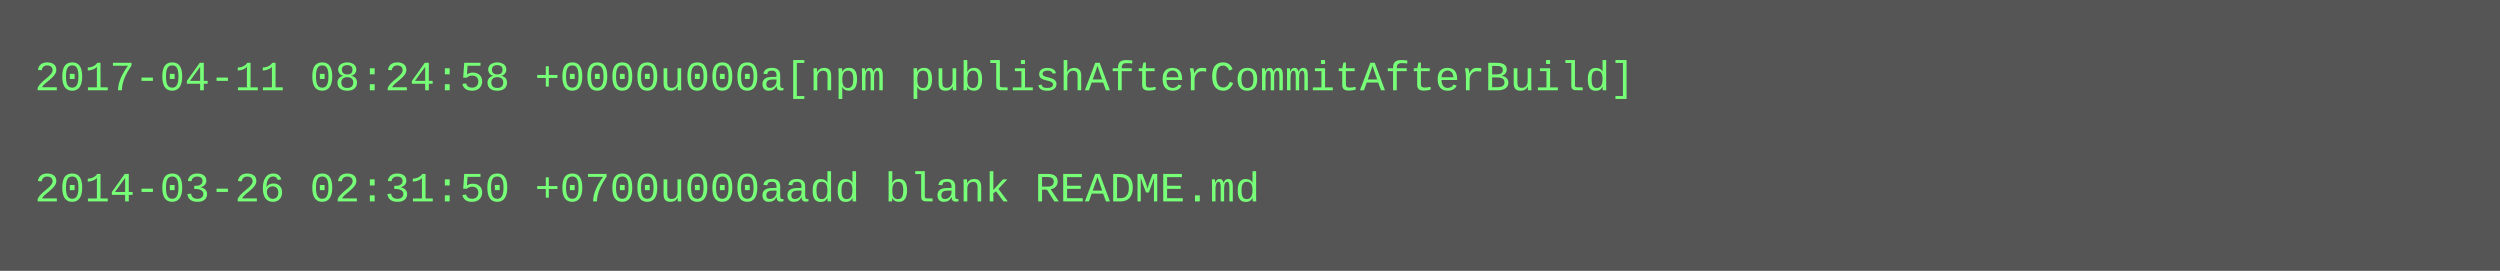
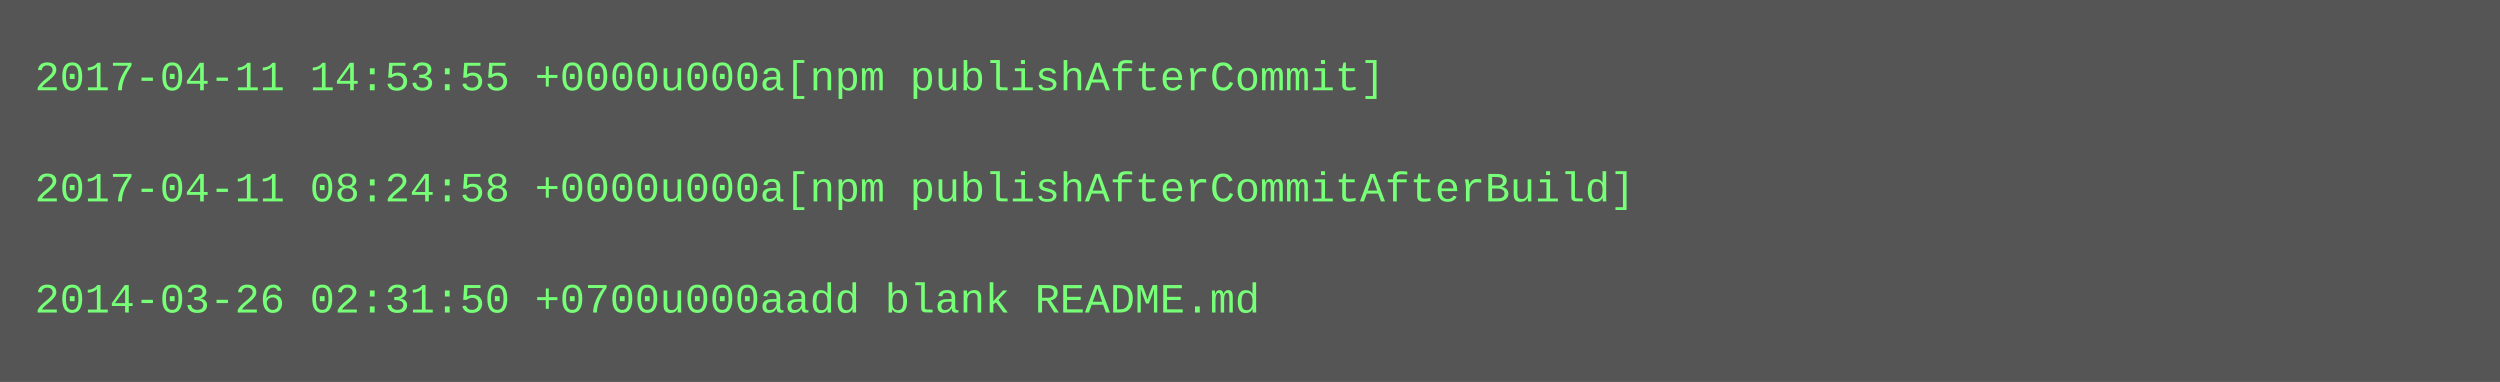
- <svg xmlns="http://www.w3.org/2000/svg" height="78" width="720">
-   <rect height="78" fill="#555" width="720" />
+ <svg xmlns="http://www.w3.org/2000/svg" height="110" width="720">
+   <rect height="110" fill="#555" width="720" />
  <text fill="#7f7" font-family="Courier New" font-size="12" xml:space="preserve">
-     <tspan x="10" y="26">2017-04-11 08:24:58 +0000u000a[npm publishAfterCommitAfterBuild]</tspan>
+     <tspan x="10" y="26">2017-04-11 14:53:55 +0000u000a[npm publishAfterCommit]</tspan>
    <tspan x="10" y="42" />
-     <tspan x="10" y="58">2014-03-26 02:31:50 +0700u000aadd blank README.md</tspan>
+     <tspan x="10" y="58">2017-04-11 08:24:58 +0000u000a[npm publishAfterCommitAfterBuild]</tspan>
+     <tspan x="10" y="74" />
+     <tspan x="10" y="90">2014-03-26 02:31:50 +0700u000aadd blank README.md</tspan>
  </text>
</svg>
